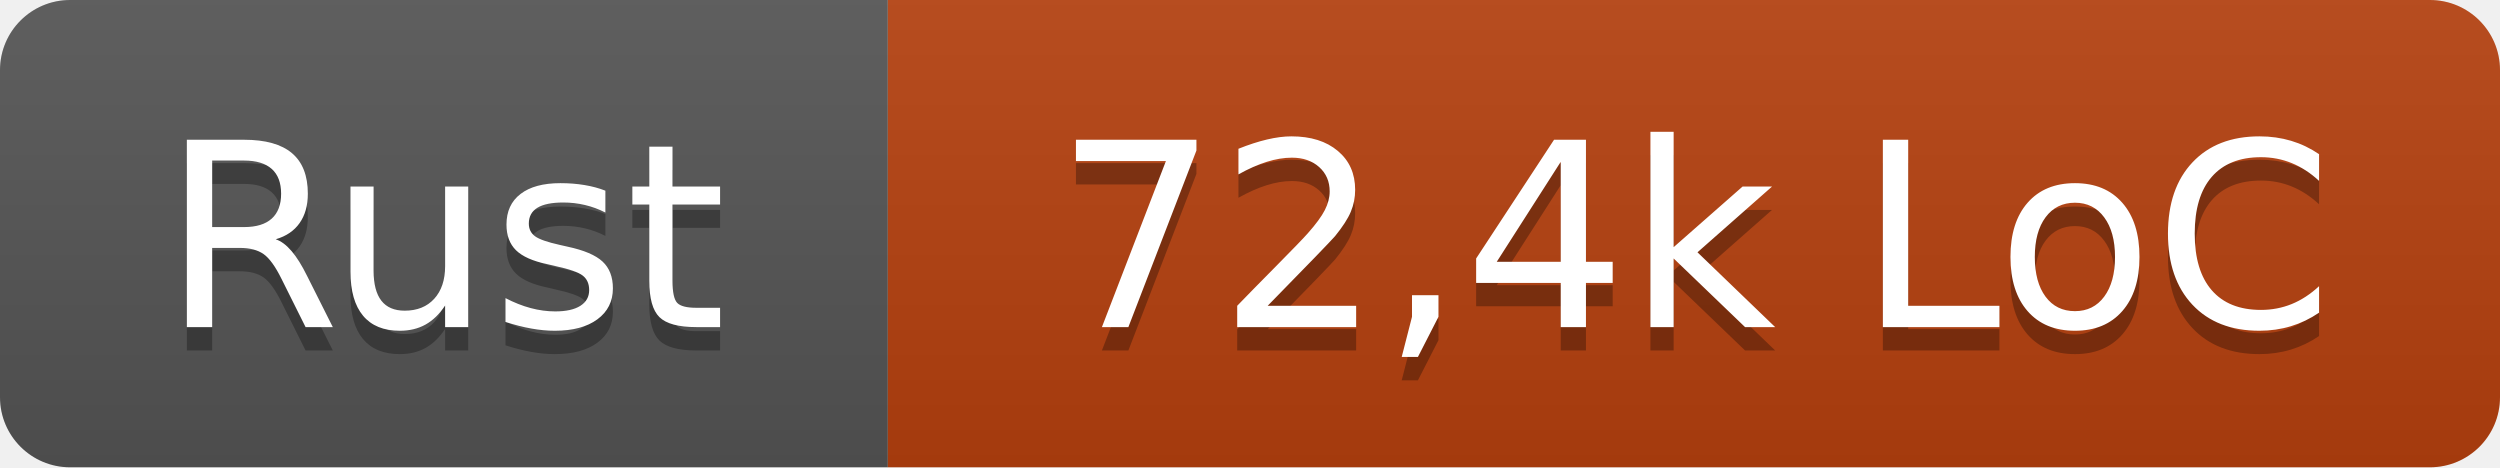
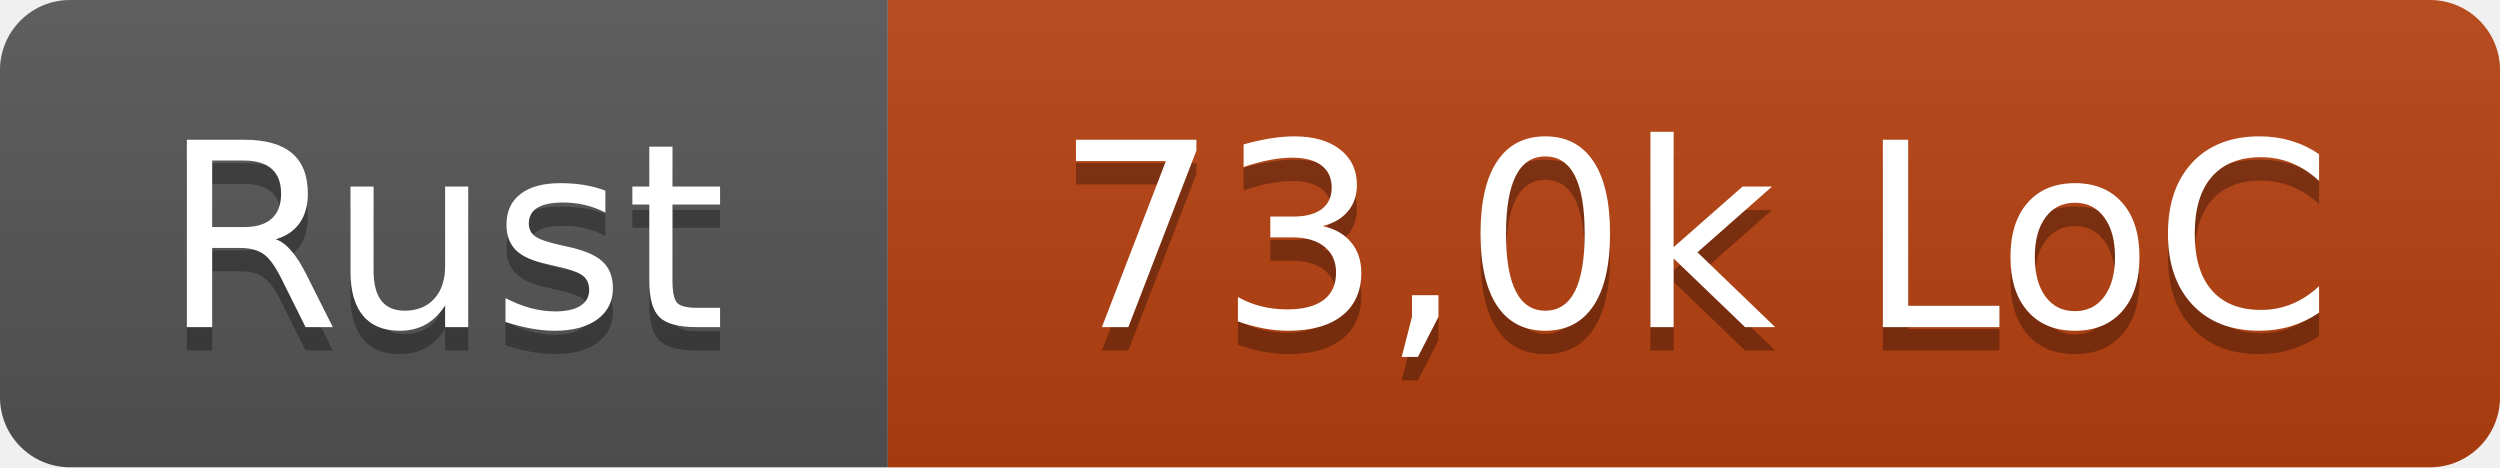
- <svg xmlns="http://www.w3.org/2000/svg" width="107" height="20" role="img" aria-label="Rust: 72,4k LoC">
+ <svg xmlns="http://www.w3.org/2000/svg" width="107" height="20" role="img" aria-label="Rust: 73,0k LoC">
  <linearGradient id="s" x2="0" y2="100%">
    <stop offset="0" stop-color="#bbb" stop-opacity=".1" />
    <stop offset="1" stop-opacity=".1" />
  </linearGradient>
  <clipPath id="r">
    <rect width="107" height="20" rx="3" fill="#fff" />
  </clipPath>
  <g clip-path="url(#r)">
    <rect width="38" height="20" fill="#555" />
    <rect x="38" width="69" height="20" fill="#b7410e" />
    <rect width="107" height="20" fill="url(#s)" />
  </g>
  <g fill="#fff" text-anchor="middle" font-family="Verdana,Geneva,DejaVu Sans,sans-serif" text-rendering="geometricPrecision" font-size="110">
    <text x="190" y="150" fill="#010101" fill-opacity=".3" transform="scale(.1)" textLength="260">Rust</text>
    <text x="190" y="140" transform="scale(.1)" textLength="260">Rust</text>
-     <text x="725" y="150" fill="#010101" fill-opacity=".3" transform="scale(.1)" textLength="570">72,4k LoC</text>
-     <text x="725" y="140" transform="scale(.1)" textLength="570">72,4k LoC</text>
+     <text x="725" y="150" fill="#010101" fill-opacity=".3" transform="scale(.1)" textLength="570">73,0k LoC</text>
+     <text x="725" y="140" transform="scale(.1)" textLength="570">73,0k LoC</text>
  </g>
</svg>
